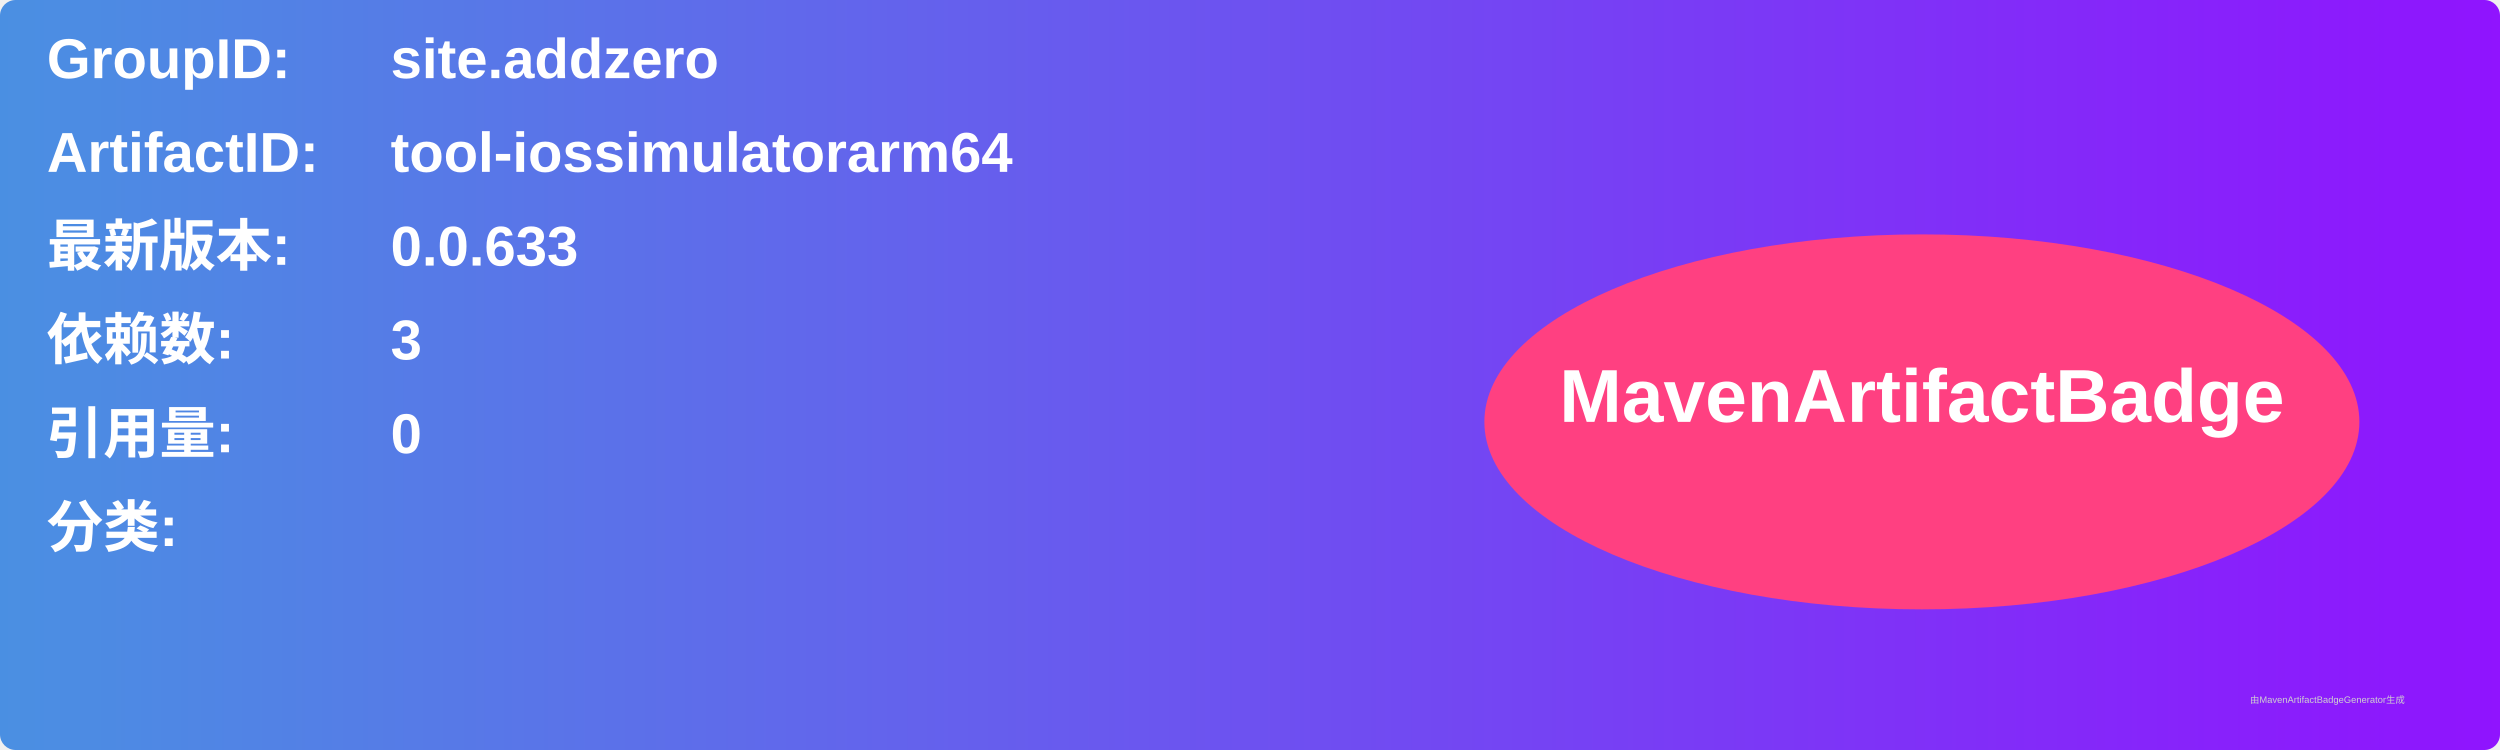
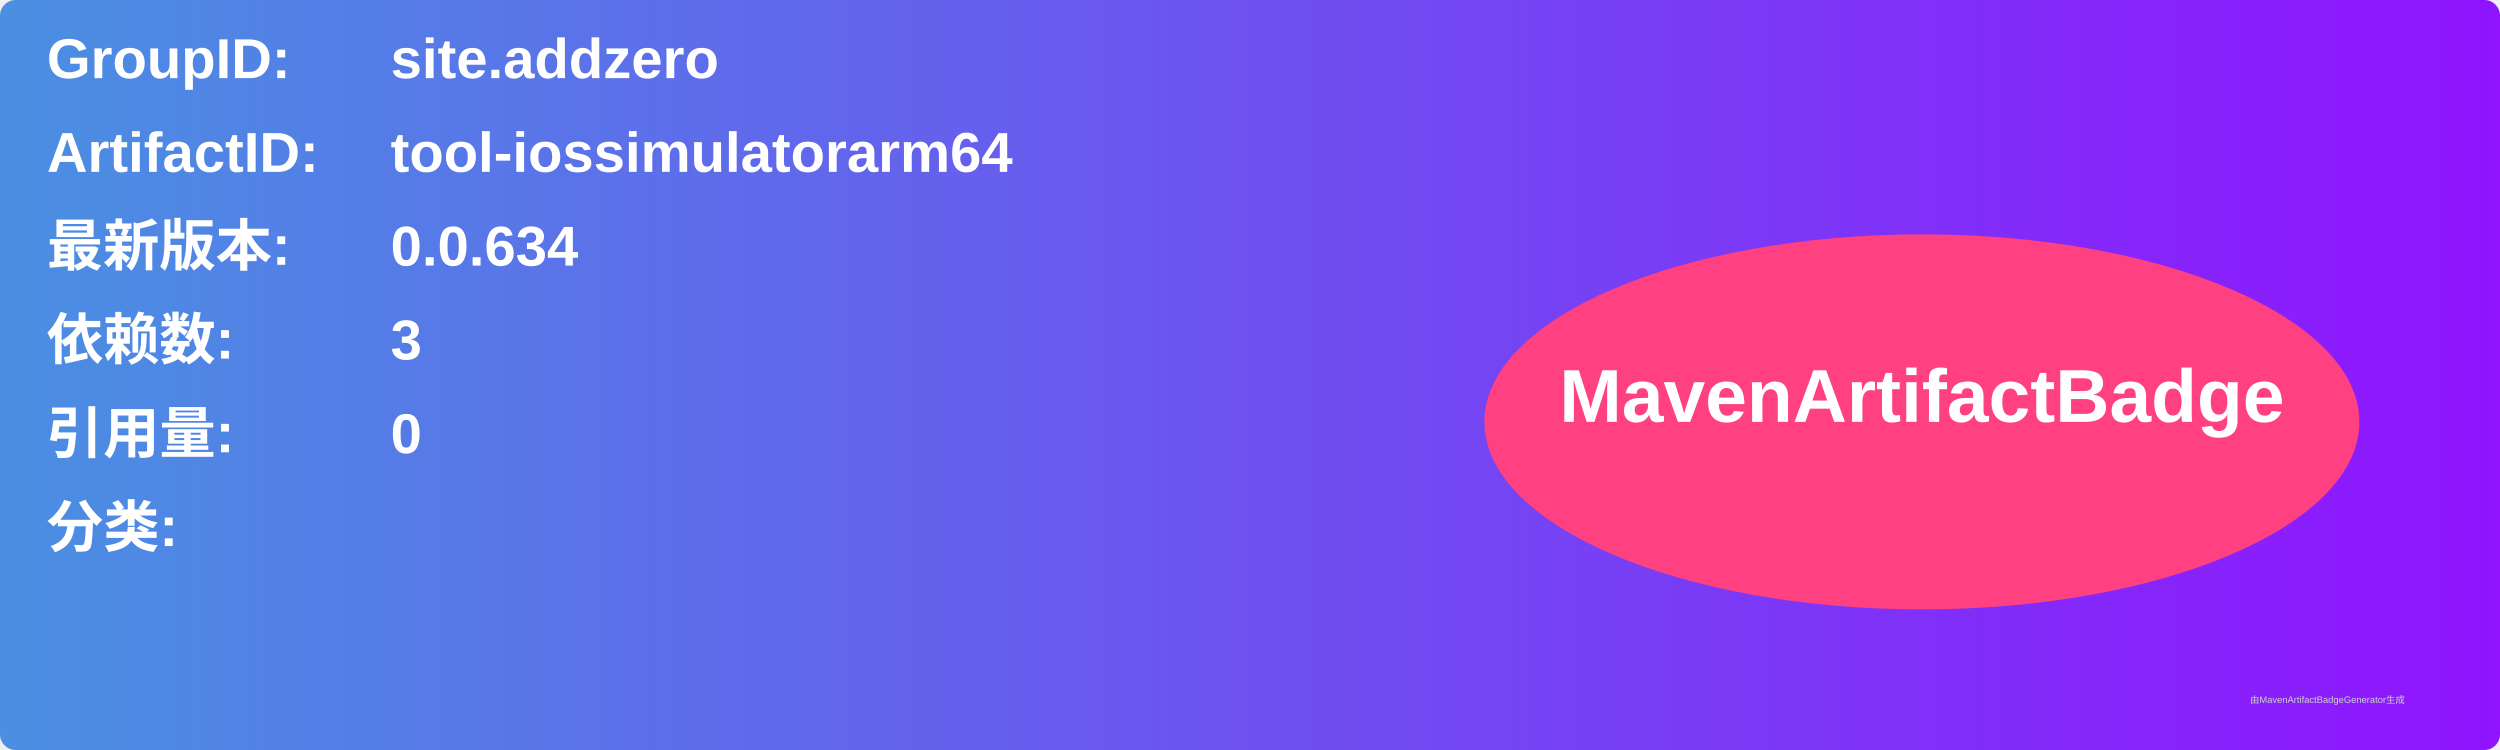
<svg xmlns="http://www.w3.org/2000/svg" width="800" height="240" viewBox="0 0 800 240">
  <linearGradient id="grad" x1="0%" y1="0%" x2="100%" y2="0%">
    <stop offset="0%" stop-color="#4a90e2" />
    <stop offset="100%" stop-color="#9013fe" />
  </linearGradient>
  <rect width="100%" height="100%" rx="5" ry="5" fill="url(#grad)" />
  <g transform="translate(15, 15)">
    <text x="0" y="10" font-family="Arial" font-size="18" fill="white" font-weight="bold" width="260">GroupID:</text>
    <text x="110" y="10" font-family="Arial" font-size="18" fill="white" font-weight="bold" width="460">site.addzero</text>
    <text x="0" y="40" font-family="Arial" font-size="18" fill="white" font-weight="bold" width="260">ArtifactID:</text>
    <text x="110" y="40" font-family="Arial" font-size="18" fill="white" font-weight="bold" width="460">tool-iossimulatorarm64</text>
    <text x="0" y="70" font-family="Arial" font-size="18" fill="white" font-weight="bold">最新版本:</text>
    <text x="110" y="70" font-family="Arial" font-size="18" fill="white" font-weight="bold">
-       <tspan font-weight="bold">0.0.633</tspan>
+       <tspan font-weight="bold">0.0.634</tspan>
    </text>
    <text x="0" y="100" font-family="Arial" font-size="18" fill="white" font-weight="bold">依赖数: </text>
    <text x="110" y="100" font-family="Arial" font-size="18" fill="white">
      <tspan font-weight="bold">3</tspan>
    </text>
    <text x="0" y="130" font-family="Arial" font-size="18" fill="white" font-weight="bold">引用量: </text>
    <text x="110" y="130" font-family="Arial" font-size="18" fill="white">
      <tspan font-weight="bold">0</tspan>
    </text>
    <text x="0" y="160" font-family="Arial" font-size="18" fill="white" font-weight="bold">分类:</text>
    <text x="10" y="190" font-family="Arial" font-size="10" fill="white">
      <tspan font-weight="bold" />
    </text>
    <ellipse cx="600" cy="120" rx="140" ry="60" fill="#ff4081" />
    <text x="600" y="120" text-anchor="middle" font-family="Arial" font-size="24" fill="white" font-weight="bold">MavenArtifactBadge</text>
  </g>
  <text x="720" y="225" font-family="Arial" font-size="3" fill="#d0d0d0">由MavenArtifactBadgeGenerator生成</text>
</svg>
